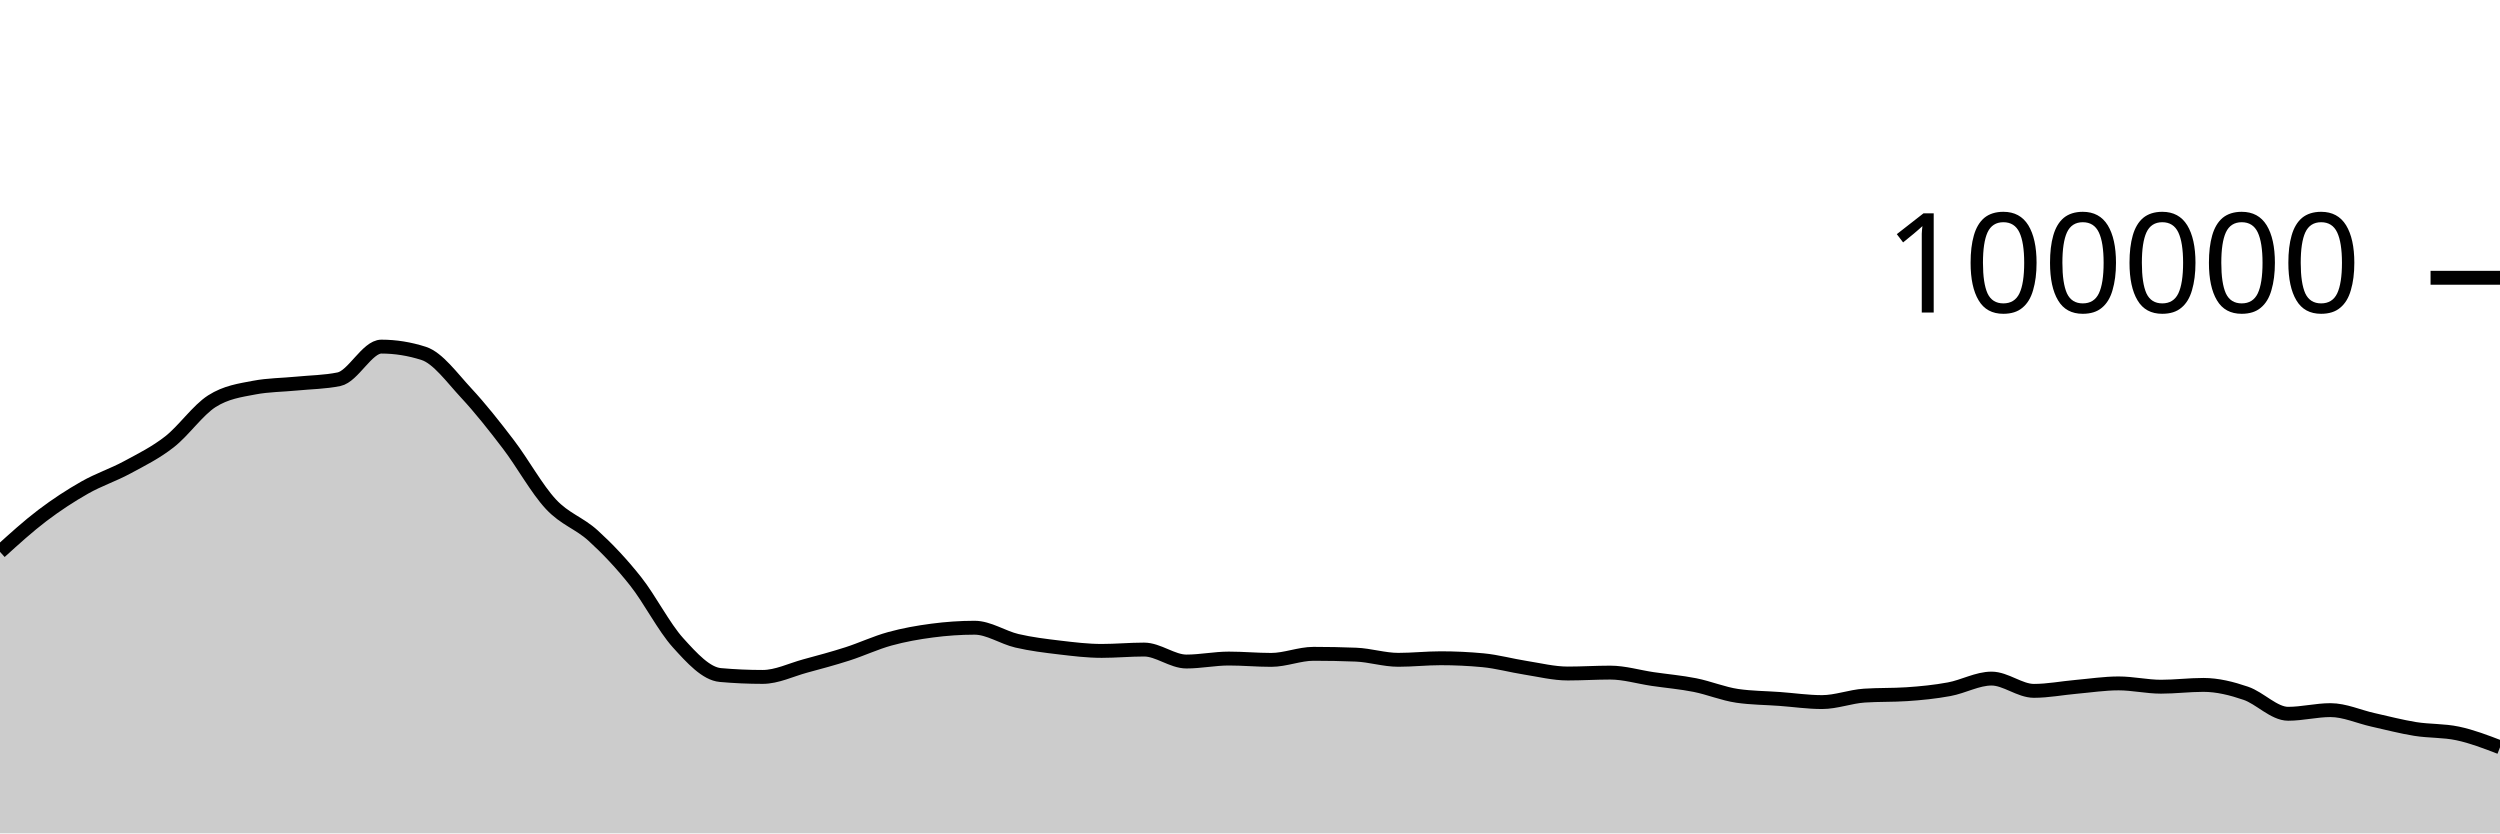
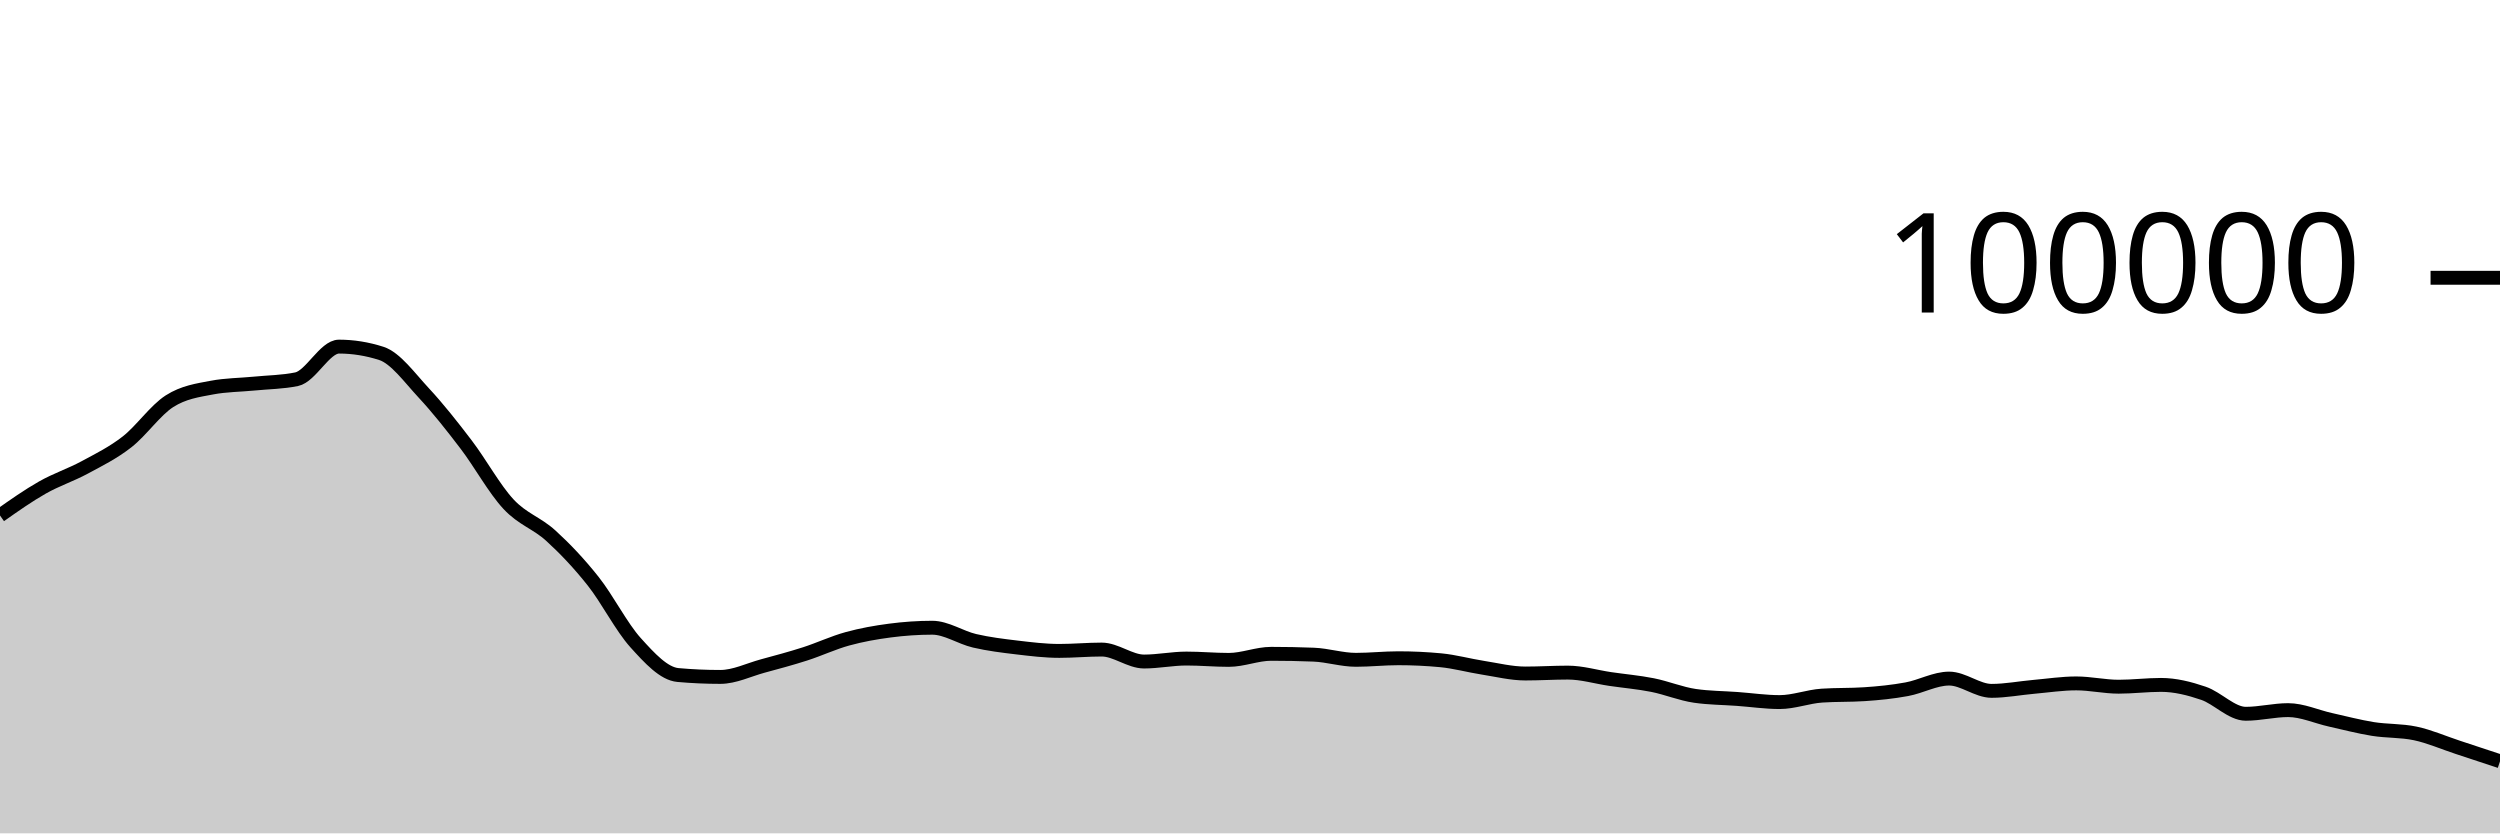
<svg xmlns="http://www.w3.org/2000/svg" viewBox="0 0 180 60">
  <g transform="translate(0,20)">
-     <path class="area" fill="rgba(0, 0, 0, 0.2)" d="M0,19.734C1.017,18.81,2.034,17.886,3.051,17.115C4.068,16.343,5.085,15.681,6.102,15.104C7.119,14.527,8.136,14.202,9.153,13.653C10.169,13.104,11.186,12.605,12.203,11.811C13.22,11.017,14.237,9.539,15.254,8.888C16.271,8.238,17.288,8.101,18.305,7.908C19.322,7.714,20.339,7.718,21.356,7.618C22.373,7.517,23.39,7.513,24.407,7.304C25.424,7.096,26.441,4.956,27.458,4.956C28.475,4.956,29.492,5.119,30.508,5.446C31.525,5.773,32.542,7.195,33.559,8.288C34.576,9.381,35.593,10.669,36.61,12.004C37.627,13.339,38.644,15.204,39.661,16.298C40.678,17.392,41.695,17.644,42.712,18.57C43.729,19.496,44.746,20.568,45.763,21.852C46.78,23.136,47.797,25.149,48.814,26.274C49.831,27.399,50.847,28.511,51.864,28.602C52.881,28.693,53.898,28.738,54.915,28.738C55.932,28.738,56.949,28.231,57.966,27.954C58.983,27.678,60,27.407,61.017,27.08C62.034,26.753,63.051,26.273,64.068,25.994C65.085,25.714,66.102,25.534,67.119,25.401C68.136,25.268,69.153,25.196,70.169,25.196C71.186,25.196,72.203,25.9,73.22,26.138C74.237,26.375,75.254,26.498,76.271,26.619C77.288,26.74,78.305,26.865,79.322,26.865C80.339,26.865,81.356,26.768,82.373,26.768C83.39,26.768,84.407,27.63,85.424,27.63C86.441,27.63,87.458,27.416,88.475,27.416C89.492,27.416,90.508,27.512,91.525,27.512C92.542,27.512,93.559,27.075,94.576,27.075C95.593,27.075,96.61,27.095,97.627,27.135C98.644,27.175,99.661,27.507,100.678,27.507C101.695,27.507,102.712,27.394,103.729,27.394C104.746,27.394,105.763,27.442,106.78,27.538C107.797,27.635,108.814,27.919,109.831,28.078C110.847,28.237,111.864,28.493,112.881,28.493C113.898,28.493,114.915,28.427,115.932,28.427C116.949,28.427,117.966,28.738,118.983,28.888C120,29.038,121.017,29.123,122.034,29.325C123.051,29.528,124.068,29.954,125.085,30.102C126.102,30.25,127.119,30.25,128.136,30.324C129.153,30.399,130.169,30.55,131.186,30.55C132.203,30.55,133.22,30.151,134.237,30.084C135.254,30.016,136.271,30.05,137.288,29.982C138.305,29.915,139.322,29.813,140.339,29.625C141.356,29.438,142.373,28.858,143.39,28.858C144.407,28.858,145.424,29.742,146.441,29.742C147.458,29.742,148.475,29.541,149.492,29.452C150.508,29.362,151.525,29.205,152.542,29.205C153.559,29.205,154.576,29.443,155.593,29.443C156.61,29.443,157.627,29.313,158.644,29.313C159.661,29.313,160.678,29.568,161.695,29.915C162.712,30.261,163.729,31.392,164.746,31.392C165.763,31.392,166.78,31.129,167.797,31.129C168.814,31.129,169.831,31.601,170.847,31.827C171.864,32.053,172.881,32.323,173.898,32.486C174.915,32.649,175.932,32.593,176.949,32.807C177.966,33.021,178.983,33.412,180,33.804L180,40C178.983,40,177.966,40,176.949,40C175.932,40,174.915,40,173.898,40C172.881,40,171.864,40,170.847,40C169.831,40,168.814,40,167.797,40C166.78,40,165.763,40,164.746,40C163.729,40,162.712,40,161.695,40C160.678,40,159.661,40,158.644,40C157.627,40,156.61,40,155.593,40C154.576,40,153.559,40,152.542,40C151.525,40,150.508,40,149.492,40C148.475,40,147.458,40,146.441,40C145.424,40,144.407,40,143.39,40C142.373,40,141.356,40,140.339,40C139.322,40,138.305,40,137.288,40C136.271,40,135.254,40,134.237,40C133.22,40,132.203,40,131.186,40C130.169,40,129.153,40,128.136,40C127.119,40,126.102,40,125.085,40C124.068,40,123.051,40,122.034,40C121.017,40,120,40,118.983,40C117.966,40,116.949,40,115.932,40C114.915,40,113.898,40,112.881,40C111.864,40,110.847,40,109.831,40C108.814,40,107.797,40,106.78,40C105.763,40,104.746,40,103.729,40C102.712,40,101.695,40,100.678,40C99.661,40,98.644,40,97.627,40C96.61,40,95.593,40,94.576,40C93.559,40,92.542,40,91.525,40C90.508,40,89.492,40,88.475,40C87.458,40,86.441,40,85.424,40C84.407,40,83.39,40,82.373,40C81.356,40,80.339,40,79.322,40C78.305,40,77.288,40,76.271,40C75.254,40,74.237,40,73.22,40C72.203,40,71.186,40,70.169,40C69.153,40,68.136,40,67.119,40C66.102,40,65.085,40,64.068,40C63.051,40,62.034,40,61.017,40C60,40,58.983,40,57.966,40C56.949,40,55.932,40,54.915,40C53.898,40,52.881,40,51.864,40C50.847,40,49.831,40,48.814,40C47.797,40,46.78,40,45.763,40C44.746,40,43.729,40,42.712,40C41.695,40,40.678,40,39.661,40C38.644,40,37.627,40,36.61,40C35.593,40,34.576,40,33.559,40C32.542,40,31.525,40,30.508,40C29.492,40,28.475,40,27.458,40C26.441,40,25.424,40,24.407,40C23.39,40,22.373,40,21.356,40C20.339,40,19.322,40,18.305,40C17.288,40,16.271,40,15.254,40C14.237,40,13.22,40,12.203,40C11.186,40,10.169,40,9.153,40C8.136,40,7.119,40,6.102,40C5.085,40,4.068,40,3.051,40C2.034,40,1.017,40,0,40Z" />
-     <path class="line" stroke="black" fill="none" d="M0,19.734C1.017,18.81,2.034,17.886,3.051,17.115C4.068,16.343,5.085,15.681,6.102,15.104C7.119,14.527,8.136,14.202,9.153,13.653C10.169,13.104,11.186,12.605,12.203,11.811C13.22,11.017,14.237,9.539,15.254,8.888C16.271,8.238,17.288,8.101,18.305,7.908C19.322,7.714,20.339,7.718,21.356,7.618C22.373,7.517,23.39,7.513,24.407,7.304C25.424,7.096,26.441,4.956,27.458,4.956C28.475,4.956,29.492,5.119,30.508,5.446C31.525,5.773,32.542,7.195,33.559,8.288C34.576,9.381,35.593,10.669,36.61,12.004C37.627,13.339,38.644,15.204,39.661,16.298C40.678,17.392,41.695,17.644,42.712,18.57C43.729,19.496,44.746,20.568,45.763,21.852C46.78,23.136,47.797,25.149,48.814,26.274C49.831,27.399,50.847,28.511,51.864,28.602C52.881,28.693,53.898,28.738,54.915,28.738C55.932,28.738,56.949,28.231,57.966,27.954C58.983,27.678,60,27.407,61.017,27.08C62.034,26.753,63.051,26.273,64.068,25.994C65.085,25.714,66.102,25.534,67.119,25.401C68.136,25.268,69.153,25.196,70.169,25.196C71.186,25.196,72.203,25.9,73.22,26.138C74.237,26.375,75.254,26.498,76.271,26.619C77.288,26.74,78.305,26.865,79.322,26.865C80.339,26.865,81.356,26.768,82.373,26.768C83.39,26.768,84.407,27.63,85.424,27.63C86.441,27.63,87.458,27.416,88.475,27.416C89.492,27.416,90.508,27.512,91.525,27.512C92.542,27.512,93.559,27.075,94.576,27.075C95.593,27.075,96.61,27.095,97.627,27.135C98.644,27.175,99.661,27.507,100.678,27.507C101.695,27.507,102.712,27.394,103.729,27.394C104.746,27.394,105.763,27.442,106.78,27.538C107.797,27.635,108.814,27.919,109.831,28.078C110.847,28.237,111.864,28.493,112.881,28.493C113.898,28.493,114.915,28.427,115.932,28.427C116.949,28.427,117.966,28.738,118.983,28.888C120,29.038,121.017,29.123,122.034,29.325C123.051,29.528,124.068,29.954,125.085,30.102C126.102,30.25,127.119,30.25,128.136,30.324C129.153,30.399,130.169,30.55,131.186,30.55C132.203,30.55,133.22,30.151,134.237,30.084C135.254,30.016,136.271,30.05,137.288,29.982C138.305,29.915,139.322,29.813,140.339,29.625C141.356,29.438,142.373,28.858,143.39,28.858C144.407,28.858,145.424,29.742,146.441,29.742C147.458,29.742,148.475,29.541,149.492,29.452C150.508,29.362,151.525,29.205,152.542,29.205C153.559,29.205,154.576,29.443,155.593,29.443C156.61,29.443,157.627,29.313,158.644,29.313C159.661,29.313,160.678,29.568,161.695,29.915C162.712,30.261,163.729,31.392,164.746,31.392C165.763,31.392,166.78,31.129,167.797,31.129C168.814,31.129,169.831,31.601,170.847,31.827C171.864,32.053,172.881,32.323,173.898,32.486C174.915,32.649,175.932,32.593,176.949,32.807C177.966,33.021,178.983,33.412,180,33.804" />
+     <path class="area" fill="rgba(0, 0, 0, 0.2)" d="M0,17.115C1.017,16.398,2.034,15.681,3.051,15.104C4.068,14.527,5.085,14.202,6.102,13.653C7.119,13.104,8.136,12.605,9.153,11.811C10.169,11.017,11.186,9.539,12.203,8.888C13.22,8.238,14.237,8.101,15.254,7.908C16.271,7.714,17.288,7.718,18.305,7.618C19.322,7.517,20.339,7.513,21.356,7.304C22.373,7.096,23.39,4.956,24.407,4.956C25.424,4.956,26.441,5.119,27.458,5.446C28.475,5.773,29.492,7.195,30.508,8.288C31.525,9.381,32.542,10.669,33.559,12.004C34.576,13.339,35.593,15.204,36.61,16.298C37.627,17.392,38.644,17.644,39.661,18.57C40.678,19.496,41.695,20.568,42.712,21.852C43.729,23.136,44.746,25.149,45.763,26.274C46.78,27.399,47.797,28.511,48.814,28.602C49.831,28.693,50.847,28.738,51.864,28.738C52.881,28.738,53.898,28.231,54.915,27.954C55.932,27.678,56.949,27.407,57.966,27.08C58.983,26.753,60,26.273,61.017,25.994C62.034,25.714,63.051,25.534,64.068,25.401C65.085,25.268,66.102,25.196,67.119,25.196C68.136,25.196,69.153,25.9,70.169,26.138C71.186,26.375,72.203,26.498,73.22,26.619C74.237,26.74,75.254,26.865,76.271,26.865C77.288,26.865,78.305,26.768,79.322,26.768C80.339,26.768,81.356,27.63,82.373,27.63C83.39,27.63,84.407,27.416,85.424,27.416C86.441,27.416,87.458,27.512,88.475,27.512C89.492,27.512,90.508,27.075,91.525,27.075C92.542,27.075,93.559,27.095,94.576,27.135C95.593,27.175,96.61,27.507,97.627,27.507C98.644,27.507,99.661,27.394,100.678,27.394C101.695,27.394,102.712,27.442,103.729,27.538C104.746,27.635,105.763,27.919,106.78,28.078C107.797,28.237,108.814,28.493,109.831,28.493C110.847,28.493,111.864,28.427,112.881,28.427C113.898,28.427,114.915,28.738,115.932,28.888C116.949,29.038,117.966,29.123,118.983,29.325C120,29.528,121.017,29.954,122.034,30.102C123.051,30.25,124.068,30.25,125.085,30.324C126.102,30.399,127.119,30.55,128.136,30.55C129.153,30.55,130.169,30.151,131.186,30.084C132.203,30.016,133.22,30.05,134.237,29.982C135.254,29.915,136.271,29.813,137.288,29.625C138.305,29.438,139.322,28.858,140.339,28.858C141.356,28.858,142.373,29.742,143.39,29.742C144.407,29.742,145.424,29.541,146.441,29.452C147.458,29.362,148.475,29.205,149.492,29.205C150.508,29.205,151.525,29.443,152.542,29.443C153.559,29.443,154.576,29.313,155.593,29.313C156.61,29.313,157.627,29.568,158.644,29.915C159.661,30.261,160.678,31.392,161.695,31.392C162.712,31.392,163.729,31.129,164.746,31.129C165.763,31.129,166.78,31.601,167.797,31.827C168.814,32.053,169.831,32.323,170.847,32.486C171.864,32.649,172.881,32.593,173.898,32.807C174.915,33.021,175.932,33.47,176.949,33.804C177.966,34.138,178.983,34.475,180,34.812L180,40C178.983,40,177.966,40,176.949,40C175.932,40,174.915,40,173.898,40C172.881,40,171.864,40,170.847,40C169.831,40,168.814,40,167.797,40C166.78,40,165.763,40,164.746,40C163.729,40,162.712,40,161.695,40C160.678,40,159.661,40,158.644,40C157.627,40,156.61,40,155.593,40C154.576,40,153.559,40,152.542,40C151.525,40,150.508,40,149.492,40C148.475,40,147.458,40,146.441,40C145.424,40,144.407,40,143.39,40C142.373,40,141.356,40,140.339,40C139.322,40,138.305,40,137.288,40C136.271,40,135.254,40,134.237,40C133.22,40,132.203,40,131.186,40C130.169,40,129.153,40,128.136,40C127.119,40,126.102,40,125.085,40C124.068,40,123.051,40,122.034,40C121.017,40,120,40,118.983,40C117.966,40,116.949,40,115.932,40C114.915,40,113.898,40,112.881,40C111.864,40,110.847,40,109.831,40C108.814,40,107.797,40,106.78,40C105.763,40,104.746,40,103.729,40C102.712,40,101.695,40,100.678,40C99.661,40,98.644,40,97.627,40C96.61,40,95.593,40,94.576,40C93.559,40,92.542,40,91.525,40C90.508,40,89.492,40,88.475,40C87.458,40,86.441,40,85.424,40C84.407,40,83.39,40,82.373,40C81.356,40,80.339,40,79.322,40C78.305,40,77.288,40,76.271,40C75.254,40,74.237,40,73.22,40C72.203,40,71.186,40,70.169,40C69.153,40,68.136,40,67.119,40C66.102,40,65.085,40,64.068,40C63.051,40,62.034,40,61.017,40C60,40,58.983,40,57.966,40C56.949,40,55.932,40,54.915,40C53.898,40,52.881,40,51.864,40C50.847,40,49.831,40,48.814,40C47.797,40,46.78,40,45.763,40C44.746,40,43.729,40,42.712,40C41.695,40,40.678,40,39.661,40C38.644,40,37.627,40,36.61,40C35.593,40,34.576,40,33.559,40C32.542,40,31.525,40,30.508,40C29.492,40,28.475,40,27.458,40C26.441,40,25.424,40,24.407,40C23.39,40,22.373,40,21.356,40C20.339,40,19.322,40,18.305,40C17.288,40,16.271,40,15.254,40C14.237,40,13.22,40,12.203,40C11.186,40,10.169,40,9.153,40C8.136,40,7.119,40,6.102,40C5.085,40,4.068,40,3.051,40C2.034,40,1.017,40,0,40Z" />
+     <path class="line" stroke="black" fill="none" d="M0,17.115C1.017,16.398,2.034,15.681,3.051,15.104C4.068,14.527,5.085,14.202,6.102,13.653C7.119,13.104,8.136,12.605,9.153,11.811C10.169,11.017,11.186,9.539,12.203,8.888C13.22,8.238,14.237,8.101,15.254,7.908C16.271,7.714,17.288,7.718,18.305,7.618C19.322,7.517,20.339,7.513,21.356,7.304C22.373,7.096,23.39,4.956,24.407,4.956C25.424,4.956,26.441,5.119,27.458,5.446C28.475,5.773,29.492,7.195,30.508,8.288C31.525,9.381,32.542,10.669,33.559,12.004C34.576,13.339,35.593,15.204,36.61,16.298C37.627,17.392,38.644,17.644,39.661,18.57C40.678,19.496,41.695,20.568,42.712,21.852C43.729,23.136,44.746,25.149,45.763,26.274C46.78,27.399,47.797,28.511,48.814,28.602C49.831,28.693,50.847,28.738,51.864,28.738C52.881,28.738,53.898,28.231,54.915,27.954C55.932,27.678,56.949,27.407,57.966,27.08C58.983,26.753,60,26.273,61.017,25.994C62.034,25.714,63.051,25.534,64.068,25.401C65.085,25.268,66.102,25.196,67.119,25.196C68.136,25.196,69.153,25.9,70.169,26.138C71.186,26.375,72.203,26.498,73.22,26.619C74.237,26.74,75.254,26.865,76.271,26.865C77.288,26.865,78.305,26.768,79.322,26.768C80.339,26.768,81.356,27.63,82.373,27.63C83.39,27.63,84.407,27.416,85.424,27.416C86.441,27.416,87.458,27.512,88.475,27.512C89.492,27.512,90.508,27.075,91.525,27.075C92.542,27.075,93.559,27.095,94.576,27.135C95.593,27.175,96.61,27.507,97.627,27.507C98.644,27.507,99.661,27.394,100.678,27.394C101.695,27.394,102.712,27.442,103.729,27.538C104.746,27.635,105.763,27.919,106.78,28.078C107.797,28.237,108.814,28.493,109.831,28.493C110.847,28.493,111.864,28.427,112.881,28.427C113.898,28.427,114.915,28.738,115.932,28.888C116.949,29.038,117.966,29.123,118.983,29.325C120,29.528,121.017,29.954,122.034,30.102C123.051,30.25,124.068,30.25,125.085,30.324C126.102,30.399,127.119,30.55,128.136,30.55C129.153,30.55,130.169,30.151,131.186,30.084C132.203,30.016,133.22,30.05,134.237,29.982C135.254,29.915,136.271,29.813,137.288,29.625C138.305,29.438,139.322,28.858,140.339,28.858C141.356,28.858,142.373,29.742,143.39,29.742C144.407,29.742,145.424,29.541,146.441,29.452C147.458,29.362,148.475,29.205,149.492,29.205C150.508,29.205,151.525,29.443,152.542,29.443C153.559,29.443,154.576,29.313,155.593,29.313C156.61,29.313,157.627,29.568,158.644,29.915C159.661,30.261,160.678,31.392,161.695,31.392C162.712,31.392,163.729,31.129,164.746,31.129C165.763,31.129,166.78,31.601,167.797,31.827C168.814,32.053,169.831,32.323,170.847,32.486C171.864,32.649,172.881,32.593,173.898,32.807C174.915,33.021,175.932,33.47,176.949,33.804C177.966,34.138,178.983,34.475,180,34.812" />
    <path class="axis-ceiling" stroke-width="1" stroke="black" fill="none" d="M175,0L180,0" />
    <text class="axis-ceiling-label" font-family="sans-serif" text-anchor="end" font-size="10px" x="170" y="2.5">100000</text>
  </g>
</svg>
